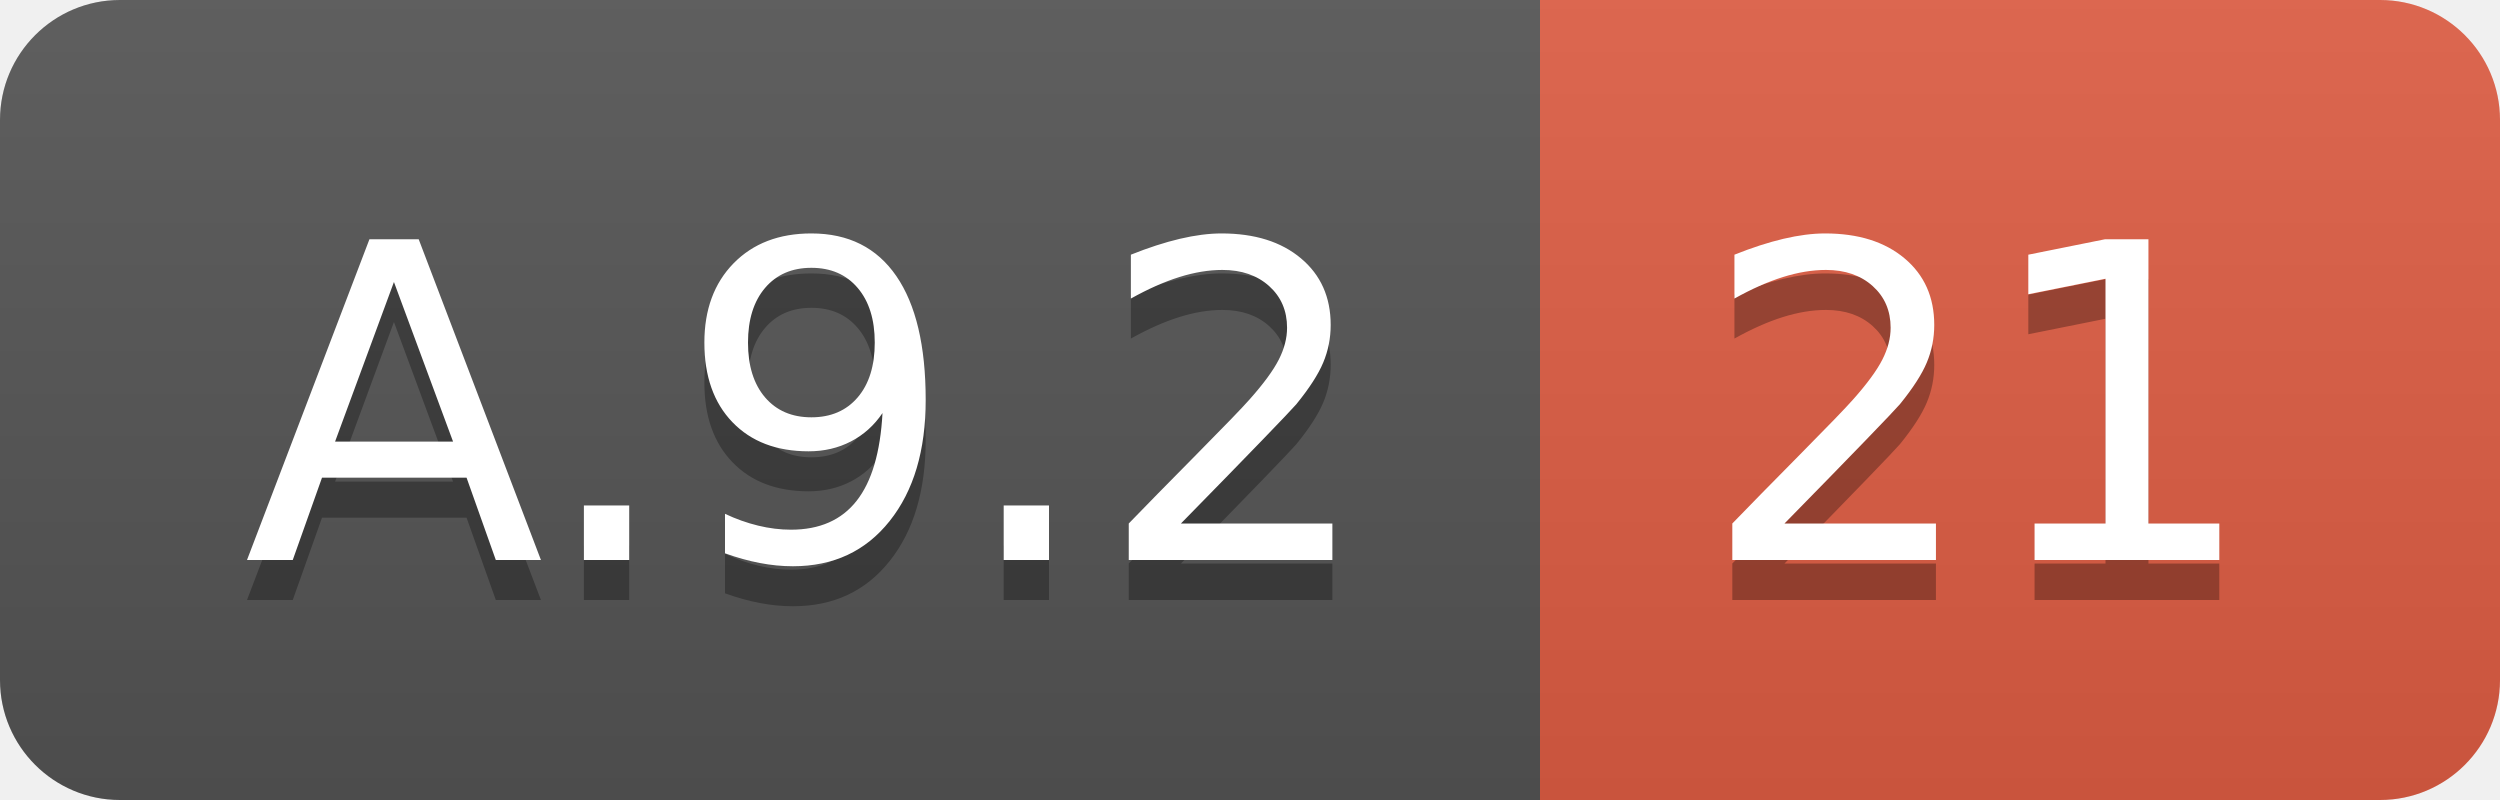
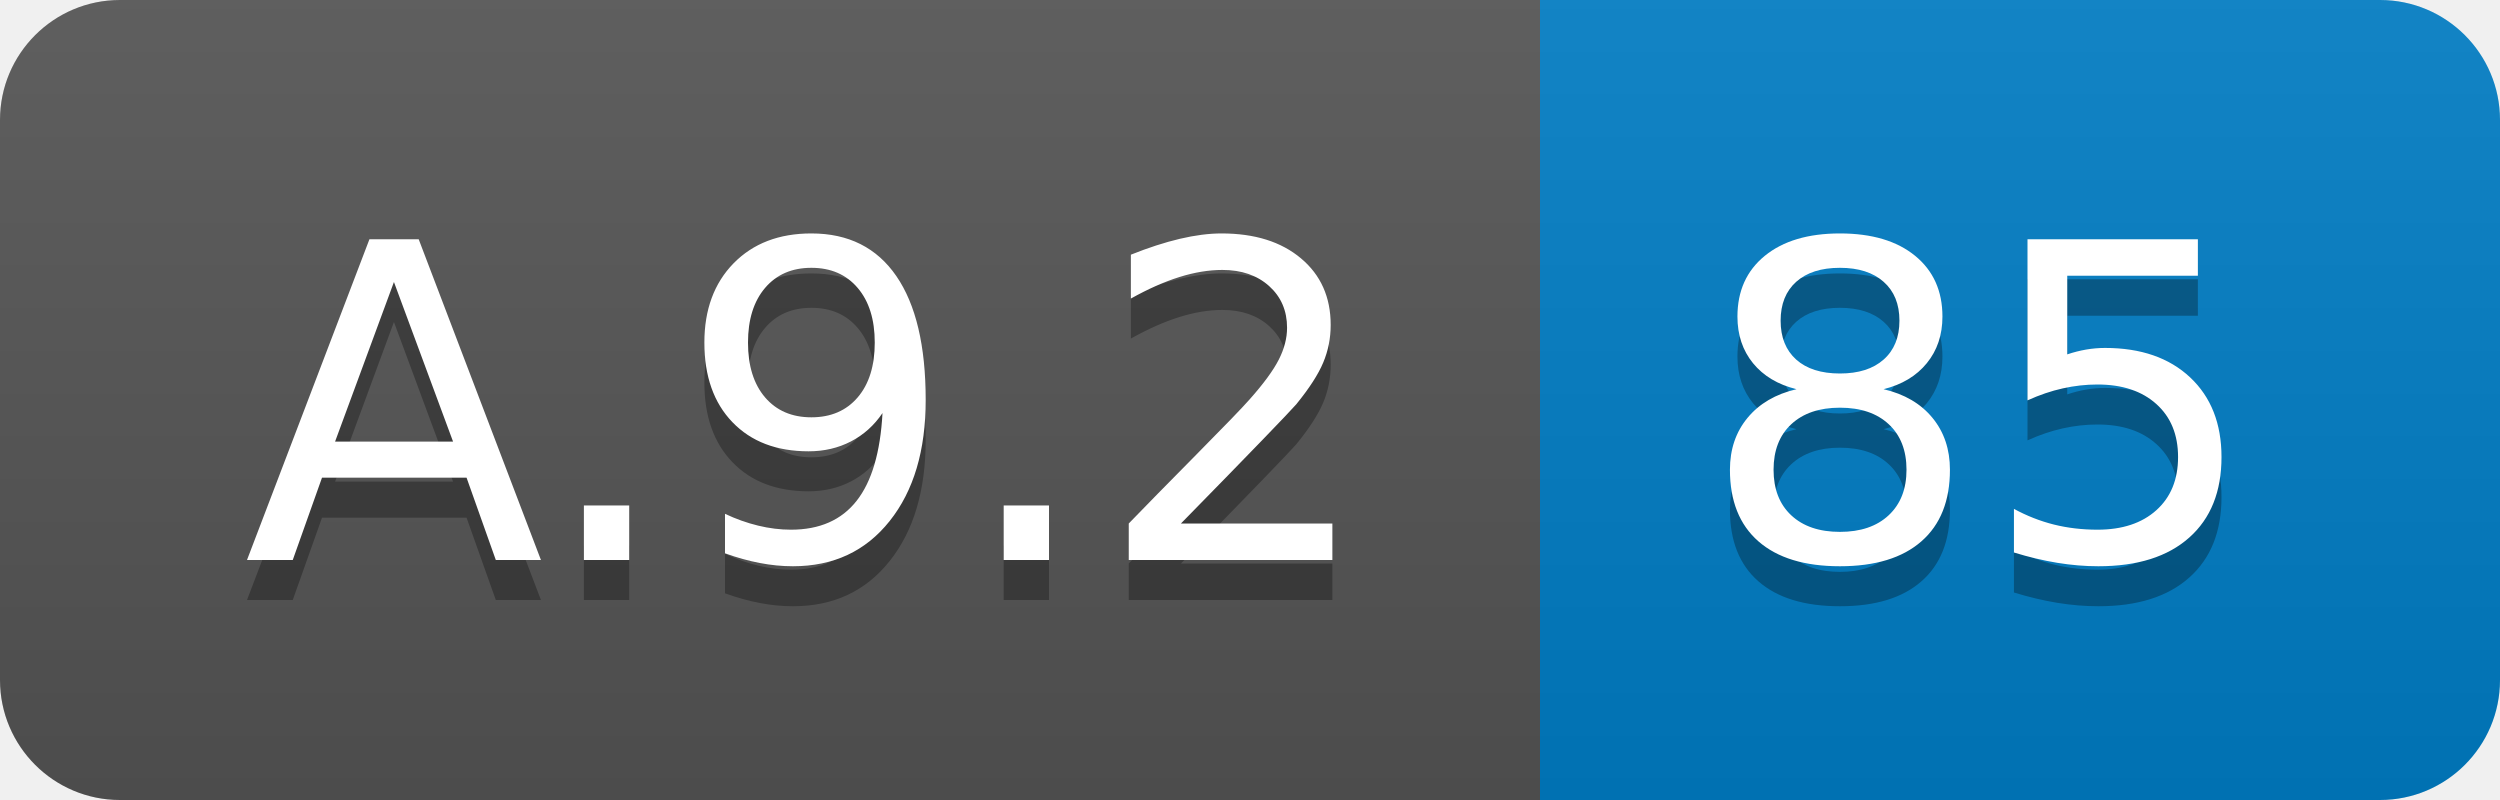
<svg xmlns="http://www.w3.org/2000/svg" width="62.5" height="20">
  <linearGradient id="smooth" x2="0" y2="100%">
    <stop offset="0" stop-color="#bbb" stop-opacity=".1" />
    <stop offset="1" stop-opacity=".1" />
  </linearGradient>
  <clipPath id="round">
    <rect width="62.5" height="20" rx="3" fill="#fff" />
  </clipPath>
  <g clip-path="url(#round)">
    <rect width="38.5" height="20" fill="#555" />
-     <rect x="38.5" width="24.0" height="20" fill="#e05d44" />
+     <rect x="38.5" width="24.0" height="20" fill="#007ec6" />
    <rect width="62.5" height="20" fill="url(#smooth)" />
  </g>
  <g fill="#fff" text-anchor="middle" font-family="DejaVu Sans,Verdana,Geneva,sans-serif" font-size="110">
    <text x="202.5" y="150" fill="#010101" fill-opacity=".3" transform="scale(0.1)" textLength="285.0" lengthAdjust="spacing">A.9.2</text>
    <text x="202.5" y="140" transform="scale(0.1)" textLength="285.0" lengthAdjust="spacing">A.9.2</text>
-     <text x="495.0" y="150" fill="#010101" fill-opacity=".3" transform="scale(0.1)" textLength="140.0" lengthAdjust="spacing">21</text>
-     <text x="495.0" y="140" transform="scale(0.1)" textLength="140.0" lengthAdjust="spacing">21</text>
+     <text x="495.0" y="150" fill="#010101" fill-opacity=".3" transform="scale(0.1)" textLength="140.0" lengthAdjust="spacing">85</text>
+     <text x="495.0" y="140" transform="scale(0.1)" textLength="140.0" lengthAdjust="spacing">85</text>
  </g>
</svg>
